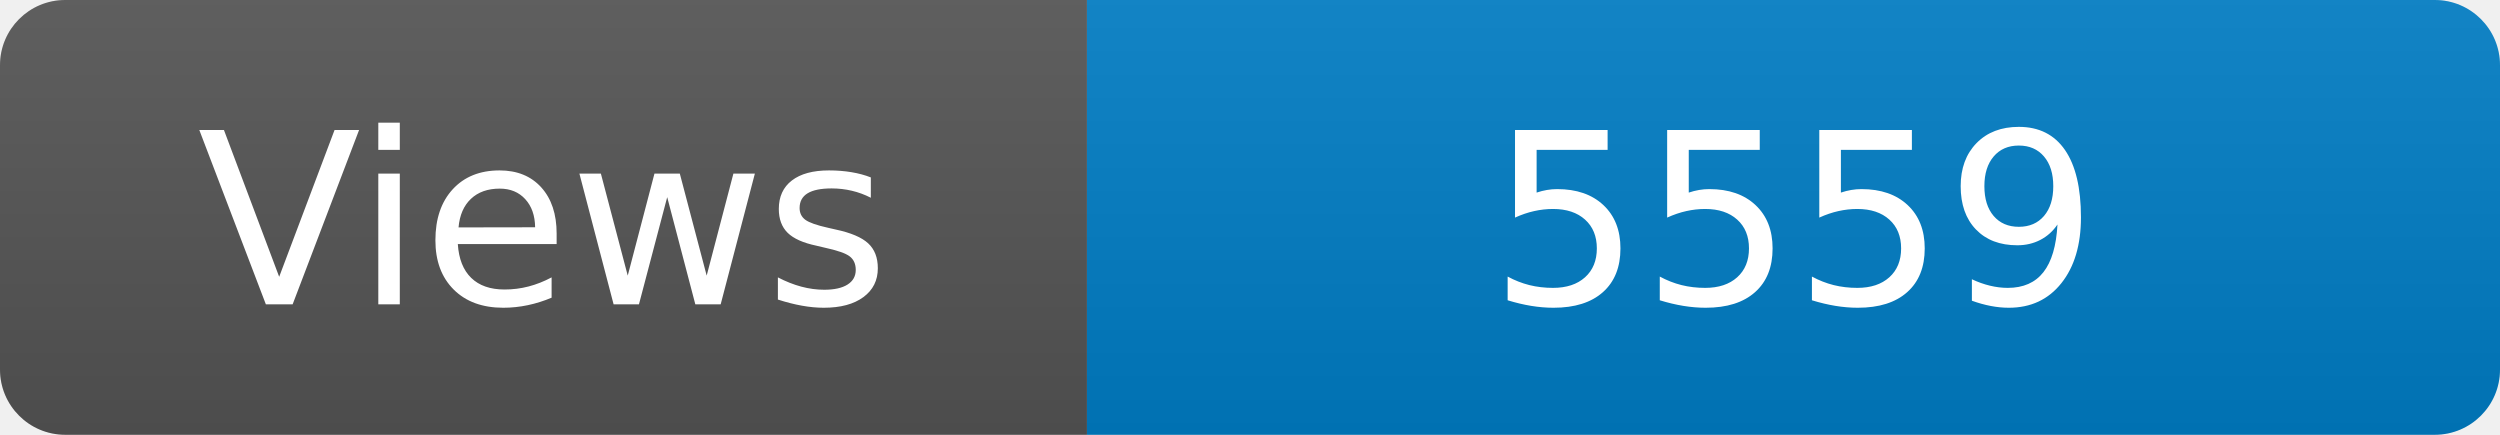
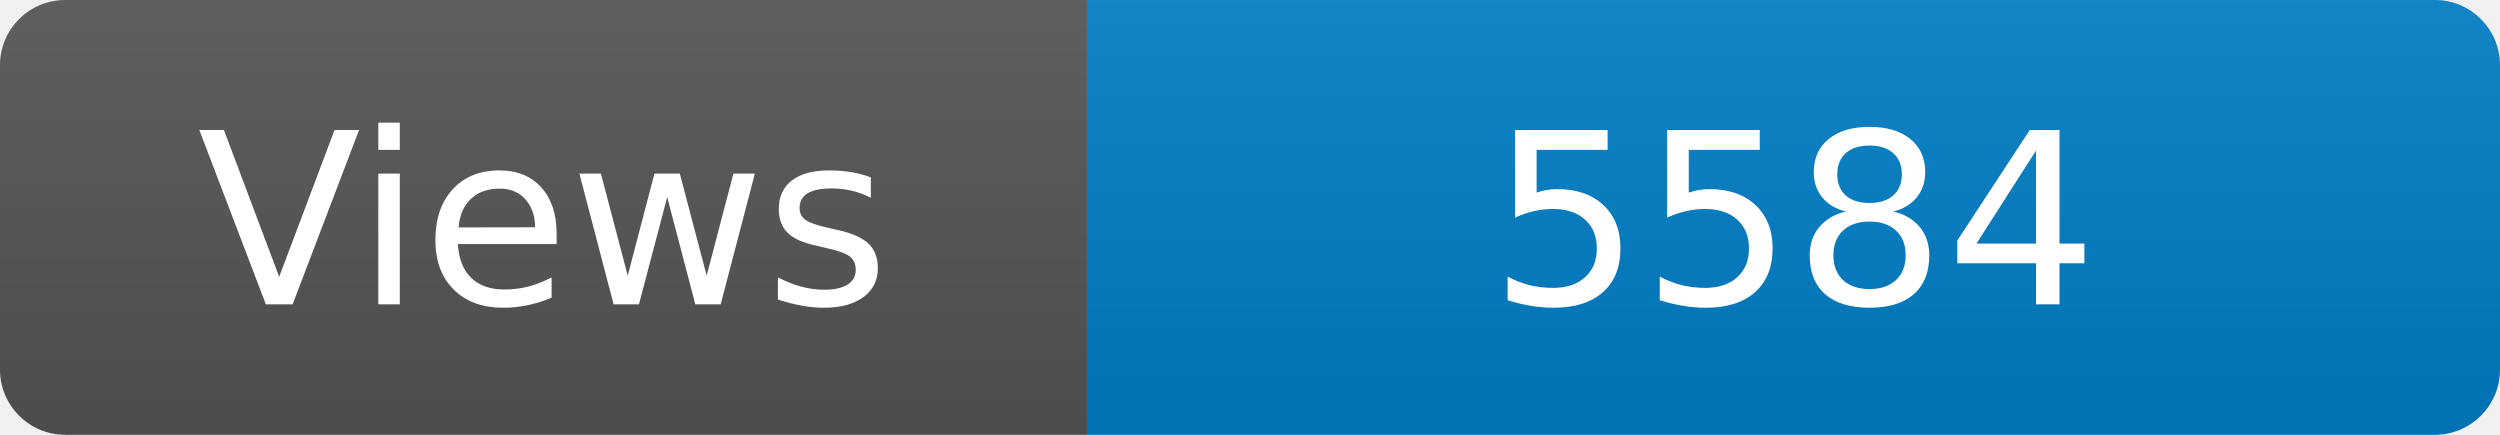
<svg xmlns="http://www.w3.org/2000/svg" width="115" height="20" role="img" aria-label="Maintained?: yes">
  <linearGradient id="s" x2="0" y2="100%">
    <stop offset="0" stop-color="#bbb" stop-opacity=".1" />
    <stop offset="1" stop-opacity=".1" />
  </linearGradient>
  <clipPath id="r">
    <rect width="115" height="20" rx="3" fill="#fff" />
  </clipPath>
  <g clip-path="url(#r)">
    <rect width="50" height="20" fill="#555" />
    <rect x="50" width="160" height="20" fill="#007ec6" />
    <rect width="115" height="20" fill="url(#s)" />
  </g>
  <g fill="#fff" text-anchor="middle" font-family="Verdana,Geneva,DejaVu Sans,sans-serif" font-size="110">
    <text x="250" y="140" transform="scale(.1)" fill="#fff">Views</text>
-     <text x="825" y="140" transform="scale(.1)" fill="#fff">5559</text>
+     <text x="825" y="140" transform="scale(.1)" fill="#fff">5584</text>
  </g>
</svg>
